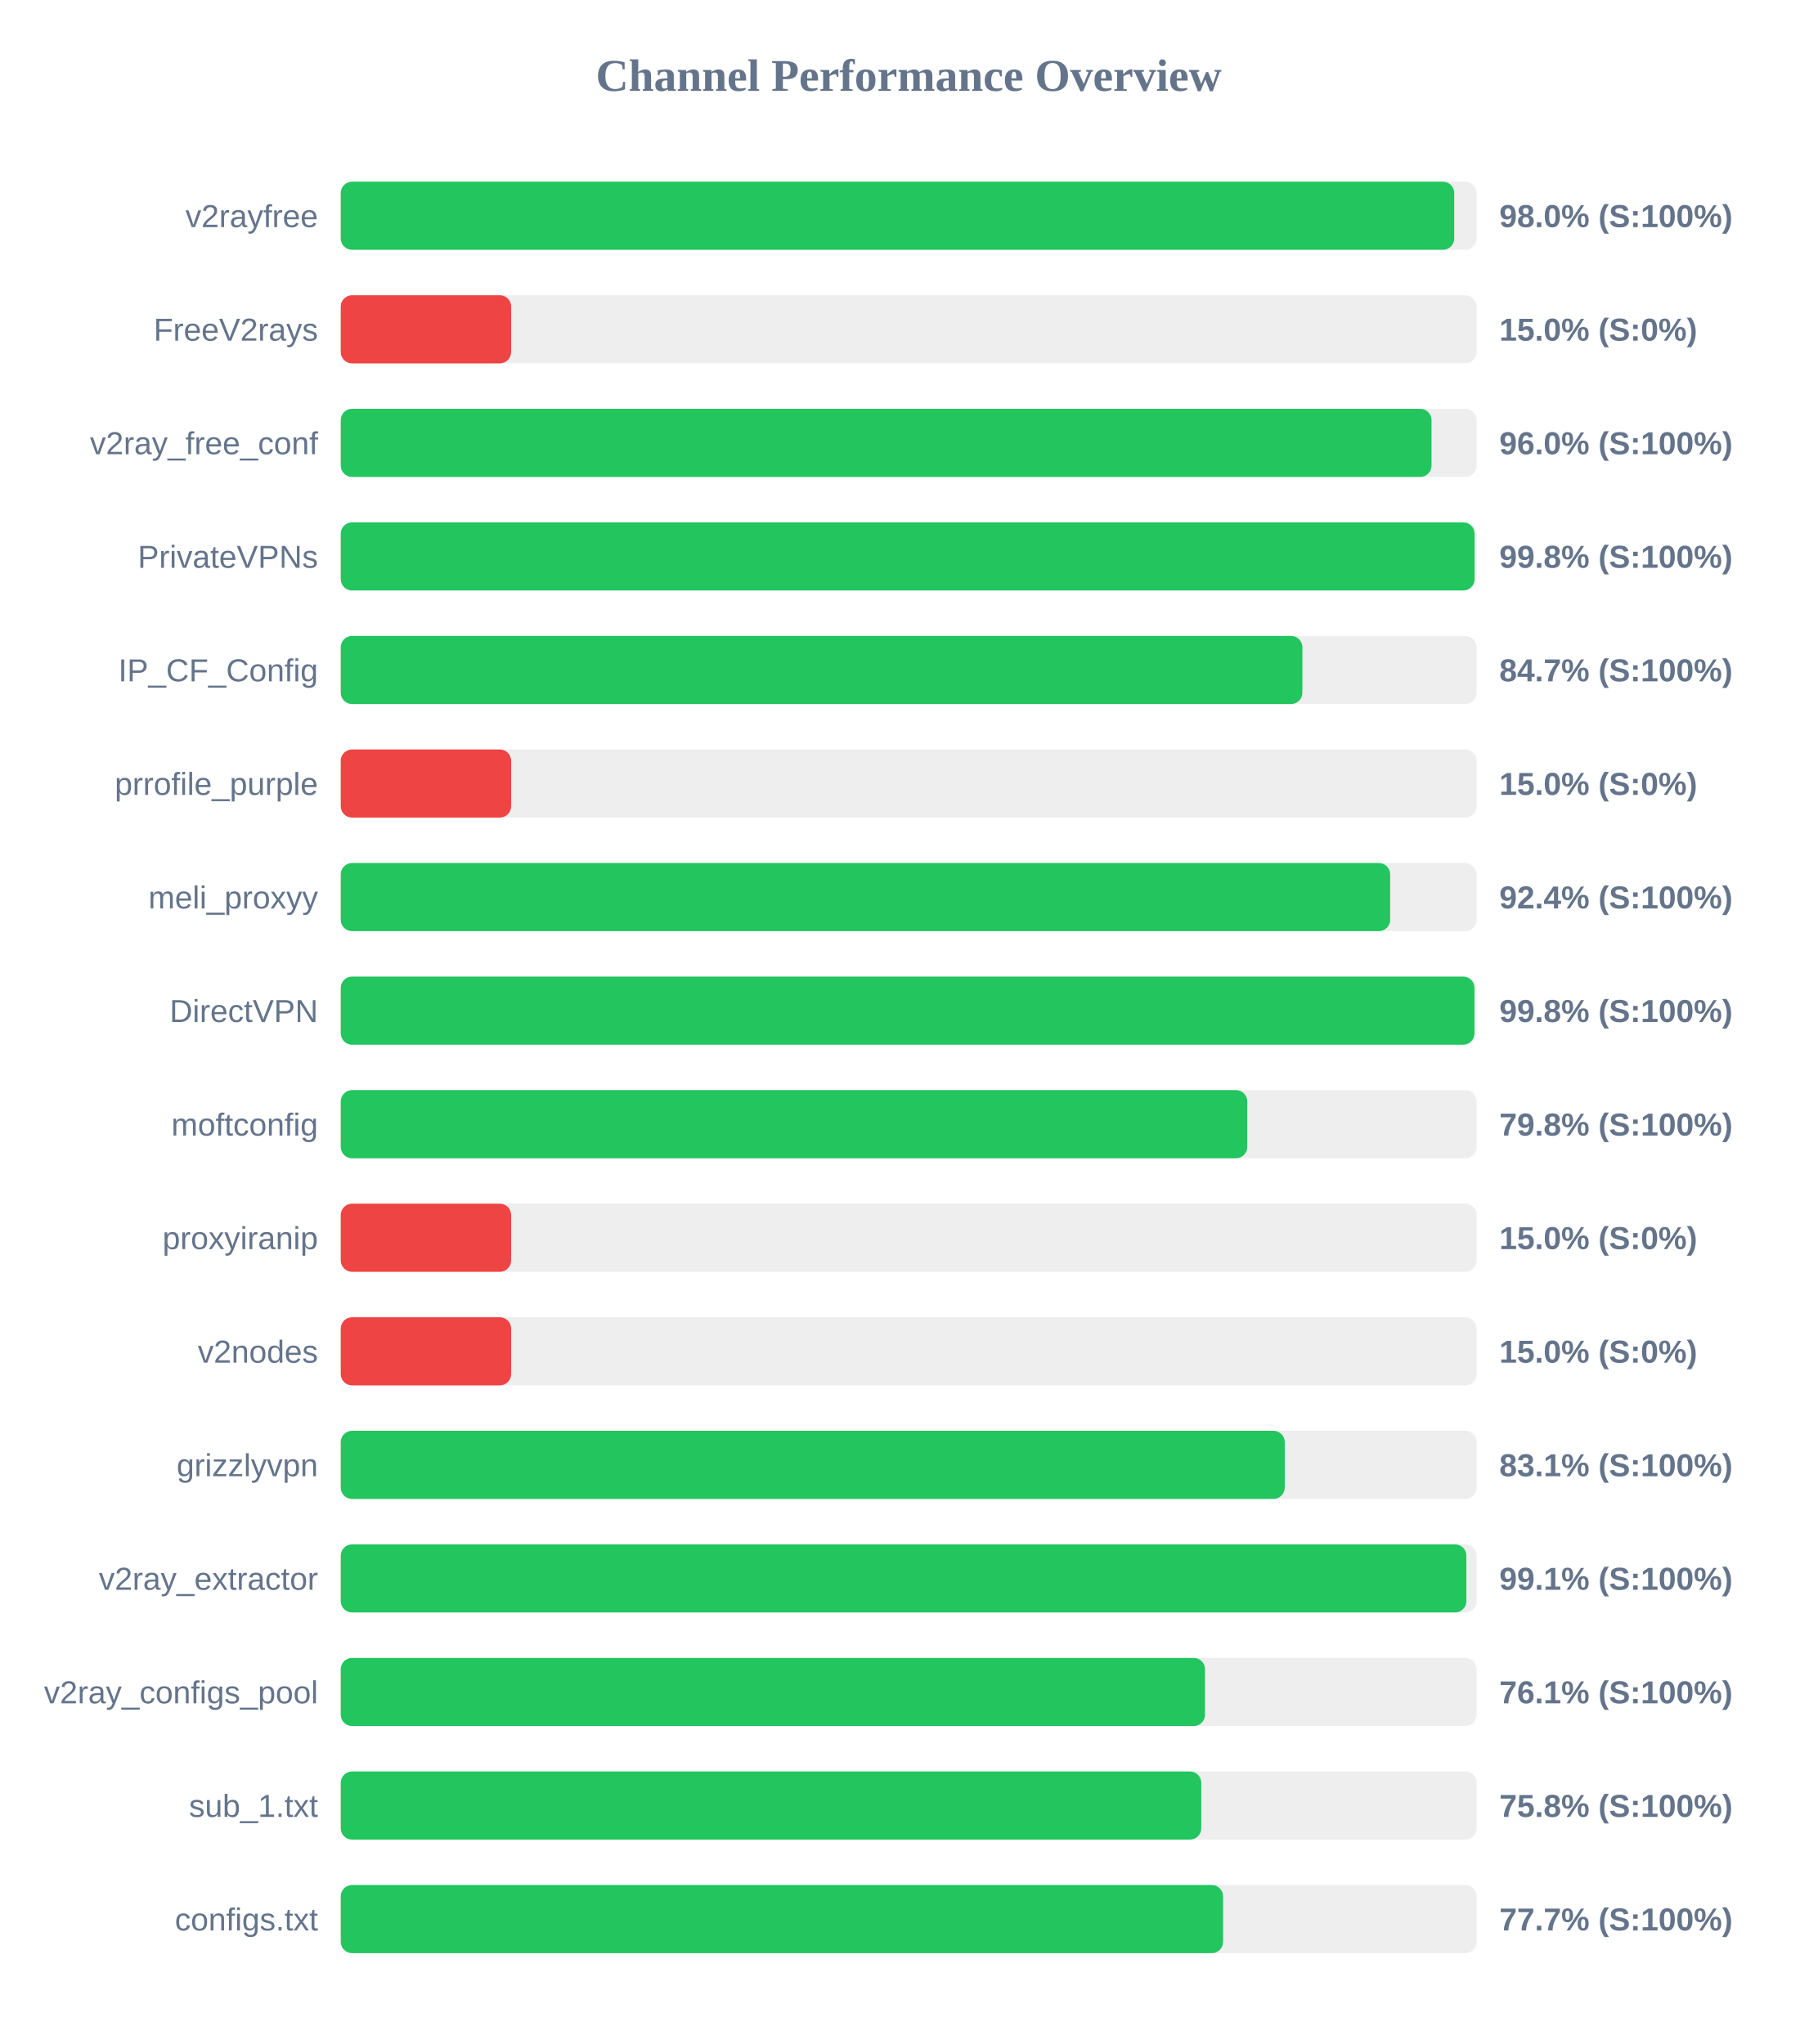
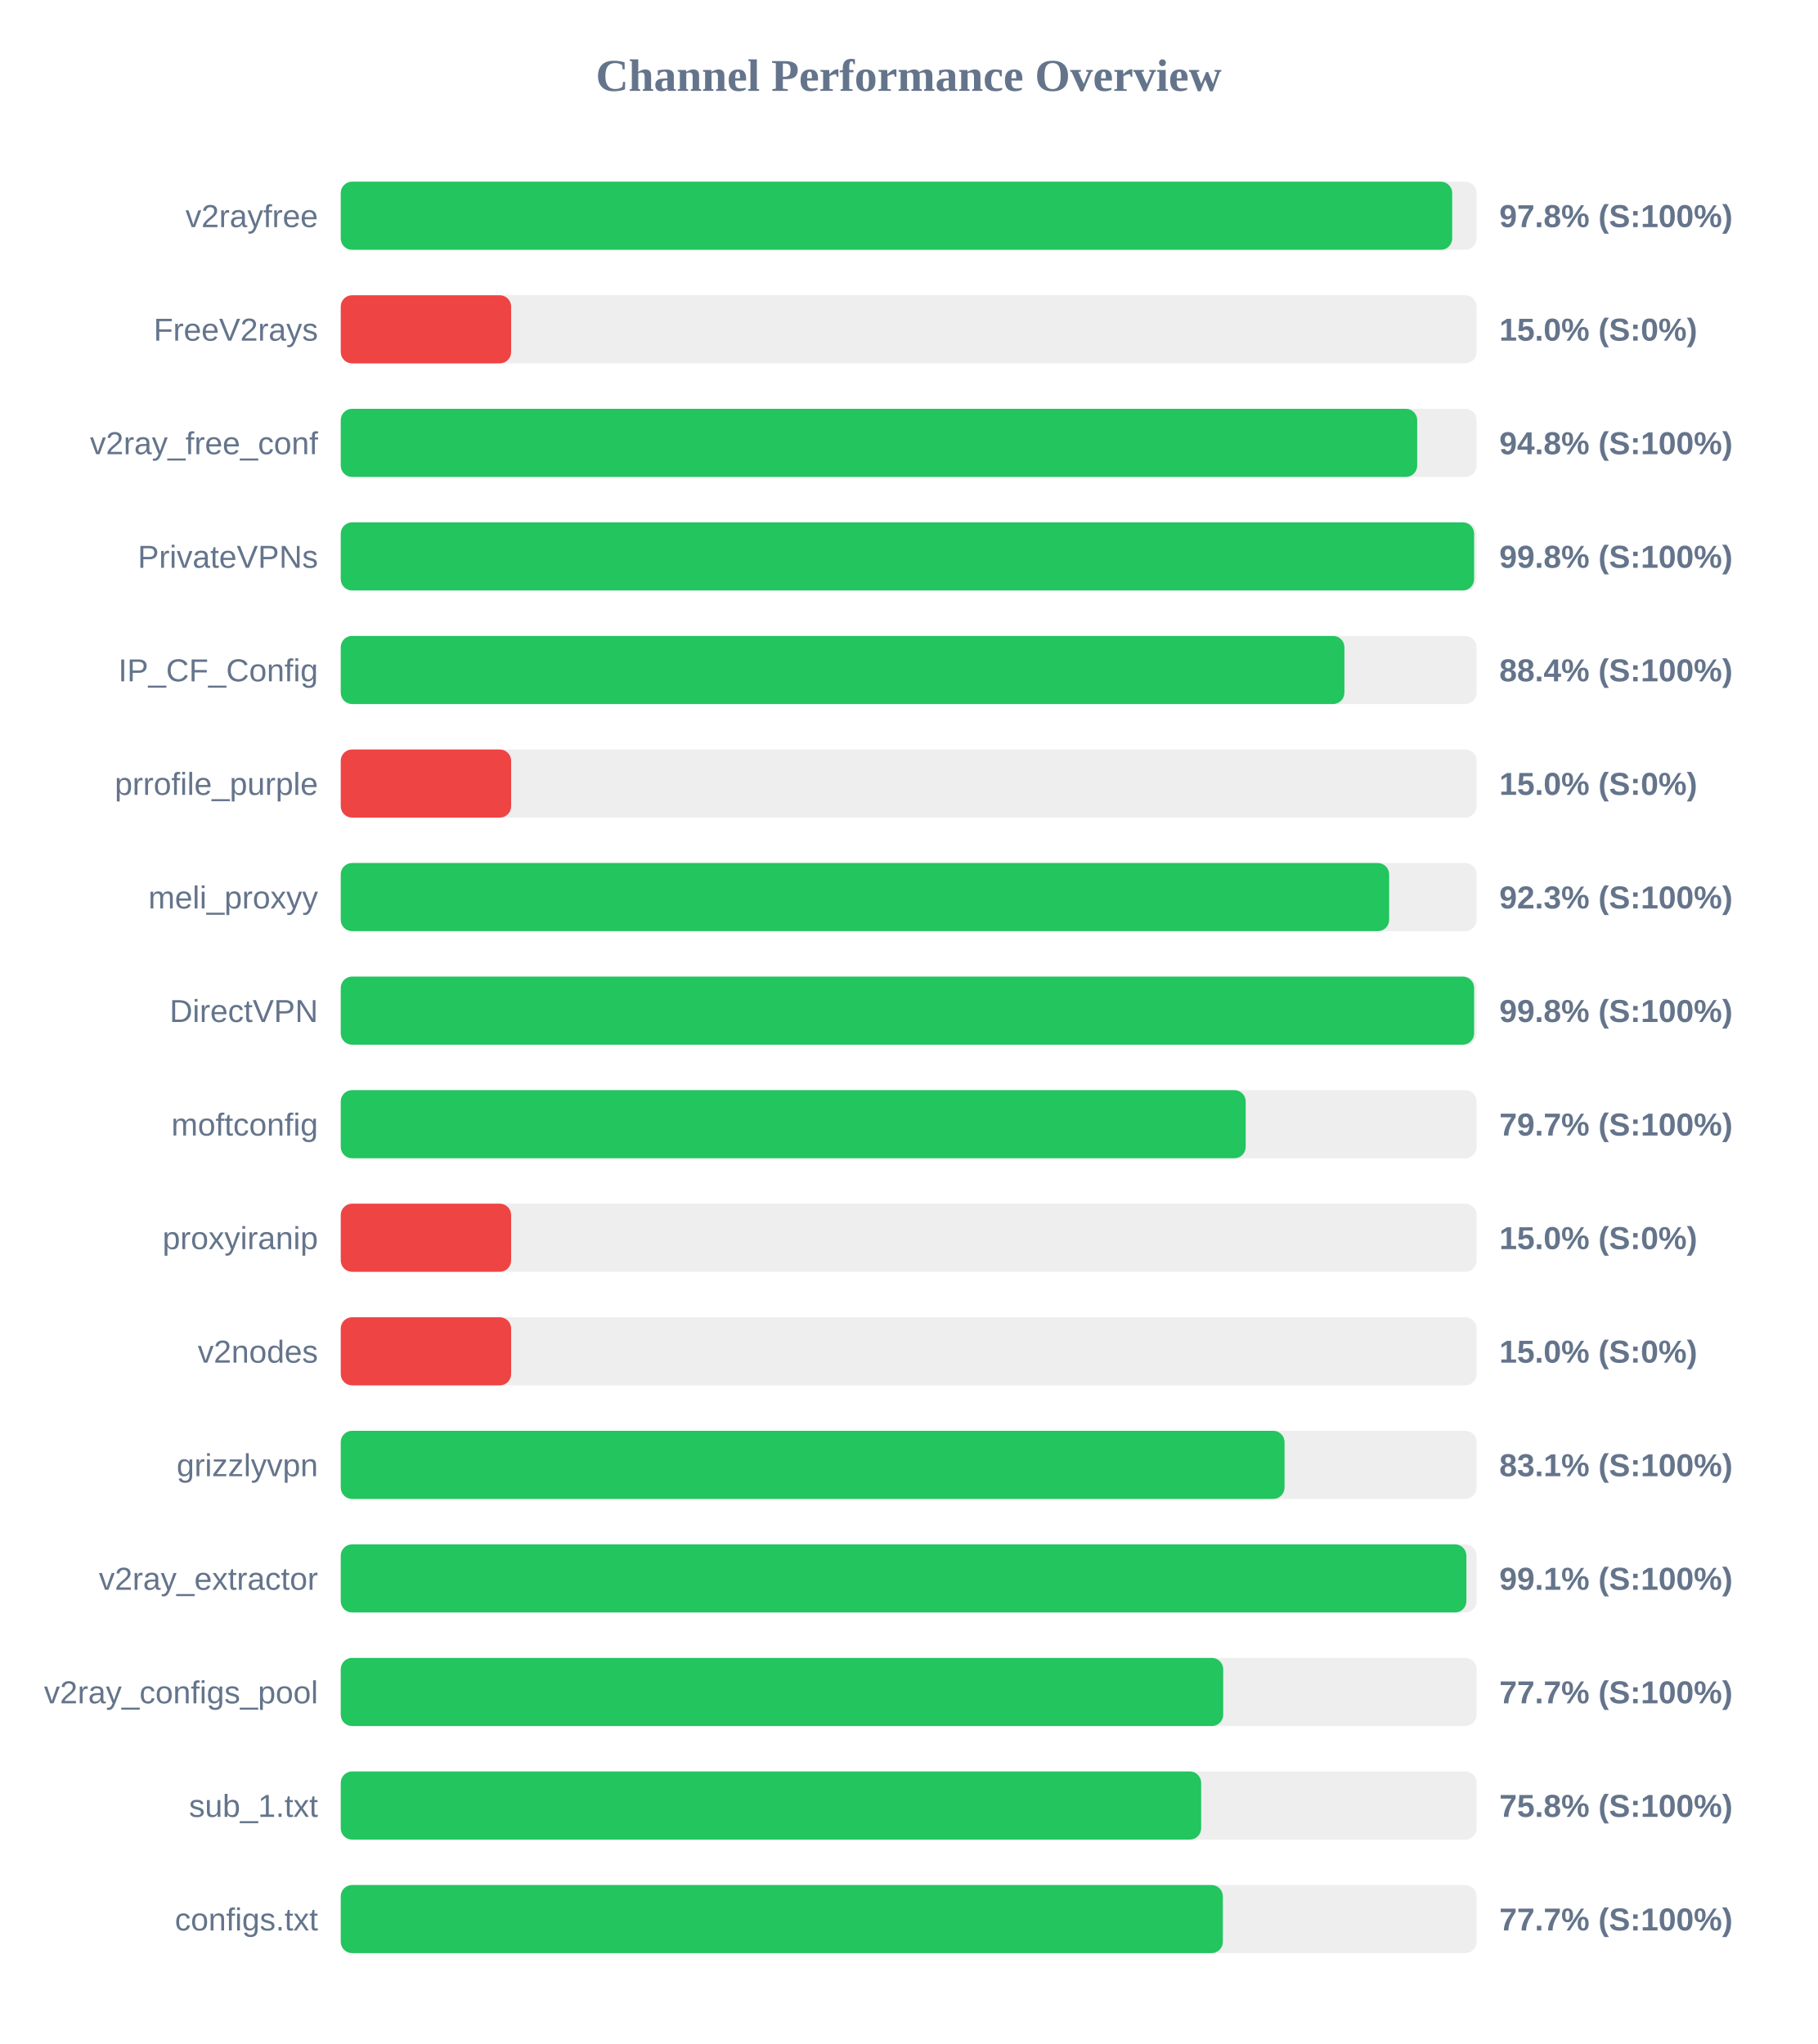
<svg xmlns="http://www.w3.org/2000/svg" width="800" height="900" version="1.1">
  <style>
        .row { font: 14px Arial; fill: #64748b; }
        .score { font: bold 14px Arial; fill: #64748b; }
    </style>
  <text x="400" y="40" text-anchor="middle" font-size="20px" font-weight="bold" fill="#64748b">Channel Performance Overview</text>
  <rect x="150" y="80" width="500" height="30" fill="#eee" rx="5" />
-   <rect x="150" y="80" width="490.15" height="30" fill="#22c55e" rx="5" />
+   <rect x="150" y="80" width="489.25" height="30" fill="#22c55e" rx="5" />
  <text x="140" y="100" text-anchor="end" class="row">v2rayfree</text>
-   <text x="660" y="100" text-anchor="start" class="score">98.0% (S:100%)</text>
+   <text x="660" y="100" text-anchor="start" class="score">97.8% (S:100%)</text>
  <rect x="150" y="130" width="500" height="30" fill="#eee" rx="5" />
  <rect x="150" y="130" width="75.0" height="30" fill="#ef4444" rx="5" />
  <text x="140" y="150" text-anchor="end" class="row">FreeV2rays</text>
  <text x="660" y="150" text-anchor="start" class="score">15.0% (S:0%)</text>
  <rect x="150" y="180" width="500" height="30" fill="#eee" rx="5" />
-   <rect x="150" y="180" width="480.15" height="30" fill="#22c55e" rx="5" />
+   <rect x="150" y="180" width="473.85" height="30" fill="#22c55e" rx="5" />
  <text x="140" y="200" text-anchor="end" class="row">v2ray_free_conf</text>
-   <text x="660" y="200" text-anchor="start" class="score">96.0% (S:100%)</text>
+   <text x="660" y="200" text-anchor="start" class="score">94.8% (S:100%)</text>
  <rect x="150" y="230" width="500" height="30" fill="#eee" rx="5" />
-   <rect x="150" y="230" width="499.1" height="30" fill="#22c55e" rx="5" />
+   <rect x="150" y="230" width="498.9" height="30" fill="#22c55e" rx="5" />
  <text x="140" y="250" text-anchor="end" class="row">PrivateVPNs</text>
  <text x="660" y="250" text-anchor="start" class="score">99.8% (S:100%)</text>
  <rect x="150" y="280" width="500" height="30" fill="#eee" rx="5" />
-   <rect x="150" y="280" width="423.3" height="30" fill="#22c55e" rx="5" />
+   <rect x="150" y="280" width="441.8" height="30" fill="#22c55e" rx="5" />
  <text x="140" y="300" text-anchor="end" class="row">IP_CF_Config</text>
-   <text x="660" y="300" text-anchor="start" class="score">84.7% (S:100%)</text>
+   <text x="660" y="300" text-anchor="start" class="score">88.4% (S:100%)</text>
  <rect x="150" y="330" width="500" height="30" fill="#eee" rx="5" />
  <rect x="150" y="330" width="75.0" height="30" fill="#ef4444" rx="5" />
  <text x="140" y="350" text-anchor="end" class="row">prrofile_purple</text>
  <text x="660" y="350" text-anchor="start" class="score">15.0% (S:0%)</text>
  <rect x="150" y="380" width="500" height="30" fill="#eee" rx="5" />
-   <rect x="150" y="380" width="461.95" height="30" fill="#22c55e" rx="5" />
+   <rect x="150" y="380" width="461.5" height="30" fill="#22c55e" rx="5" />
  <text x="140" y="400" text-anchor="end" class="row">meli_proxyy</text>
-   <text x="660" y="400" text-anchor="start" class="score">92.4% (S:100%)</text>
+   <text x="660" y="400" text-anchor="start" class="score">92.3% (S:100%)</text>
  <rect x="150" y="430" width="500" height="30" fill="#eee" rx="5" />
-   <rect x="150" y="430" width="499.05" height="30" fill="#22c55e" rx="5" />
+   <rect x="150" y="430" width="498.9" height="30" fill="#22c55e" rx="5" />
  <text x="140" y="450" text-anchor="end" class="row">DirectVPN</text>
  <text x="660" y="450" text-anchor="start" class="score">99.8% (S:100%)</text>
  <rect x="150" y="480" width="500" height="30" fill="#eee" rx="5" />
-   <rect x="150" y="480" width="399.05" height="30" fill="#22c55e" rx="5" />
+   <rect x="150" y="480" width="398.35" height="30" fill="#22c55e" rx="5" />
  <text x="140" y="500" text-anchor="end" class="row">moftconfig</text>
-   <text x="660" y="500" text-anchor="start" class="score">79.8% (S:100%)</text>
+   <text x="660" y="500" text-anchor="start" class="score">79.7% (S:100%)</text>
  <rect x="150" y="530" width="500" height="30" fill="#eee" rx="5" />
  <rect x="150" y="530" width="75.0" height="30" fill="#ef4444" rx="5" />
  <text x="140" y="550" text-anchor="end" class="row">proxyiranip</text>
  <text x="660" y="550" text-anchor="start" class="score">15.0% (S:0%)</text>
  <rect x="150" y="580" width="500" height="30" fill="#eee" rx="5" />
  <rect x="150" y="580" width="75.0" height="30" fill="#ef4444" rx="5" />
  <text x="140" y="600" text-anchor="end" class="row">v2nodes</text>
  <text x="660" y="600" text-anchor="start" class="score">15.0% (S:0%)</text>
  <rect x="150" y="630" width="500" height="30" fill="#eee" rx="5" />
-   <rect x="150" y="630" width="415.55" height="30" fill="#22c55e" rx="5" />
+   <rect x="150" y="630" width="415.45" height="30" fill="#22c55e" rx="5" />
  <text x="140" y="650" text-anchor="end" class="row">grizzlyvpn</text>
  <text x="660" y="650" text-anchor="start" class="score">83.1% (S:100%)</text>
  <rect x="150" y="680" width="500" height="30" fill="#eee" rx="5" />
  <rect x="150" y="680" width="495.5" height="30" fill="#22c55e" rx="5" />
  <text x="140" y="700" text-anchor="end" class="row">v2ray_extractor</text>
  <text x="660" y="700" text-anchor="start" class="score">99.1% (S:100%)</text>
  <rect x="150" y="730" width="500" height="30" fill="#eee" rx="5" />
-   <rect x="150" y="730" width="380.45" height="30" fill="#22c55e" rx="5" />
+   <rect x="150" y="730" width="388.45" height="30" fill="#22c55e" rx="5" />
  <text x="140" y="750" text-anchor="end" class="row">v2ray_configs_pool</text>
-   <text x="660" y="750" text-anchor="start" class="score">76.1% (S:100%)</text>
+   <text x="660" y="750" text-anchor="start" class="score">77.7% (S:100%)</text>
  <rect x="150" y="780" width="500" height="30" fill="#eee" rx="5" />
-   <rect x="150" y="780" width="378.8" height="30" fill="#22c55e" rx="5" />
+   <rect x="150" y="780" width="378.75" height="30" fill="#22c55e" rx="5" />
  <text x="140" y="800" text-anchor="end" class="row">sub_1.txt</text>
  <text x="660" y="800" text-anchor="start" class="score">75.8% (S:100%)</text>
  <rect x="150" y="830" width="500" height="30" fill="#eee" rx="5" />
-   <rect x="150" y="830" width="388.4" height="30" fill="#22c55e" rx="5" />
+   <rect x="150" y="830" width="388.3" height="30" fill="#22c55e" rx="5" />
  <text x="140" y="850" text-anchor="end" class="row">configs.txt</text>
  <text x="660" y="850" text-anchor="start" class="score">77.7% (S:100%)</text>
</svg>
